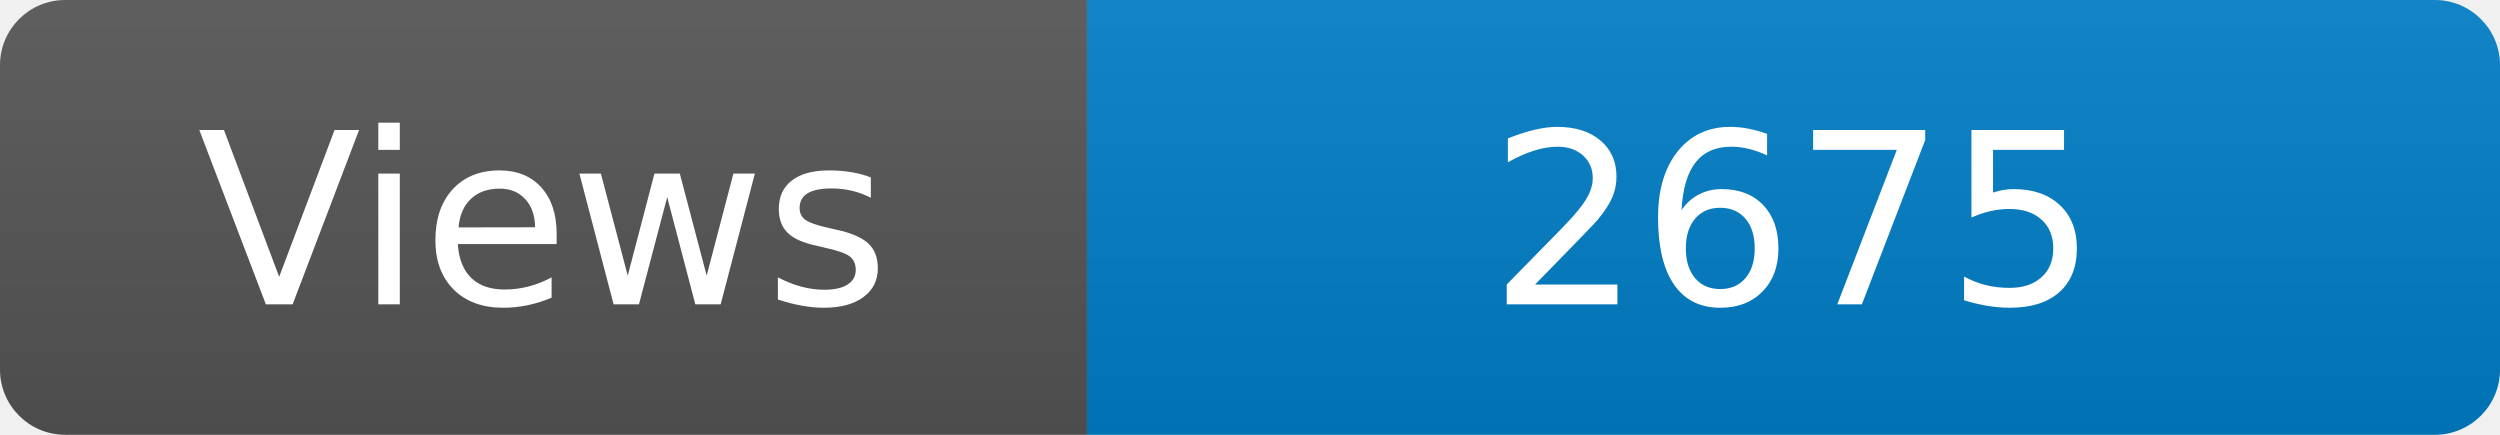
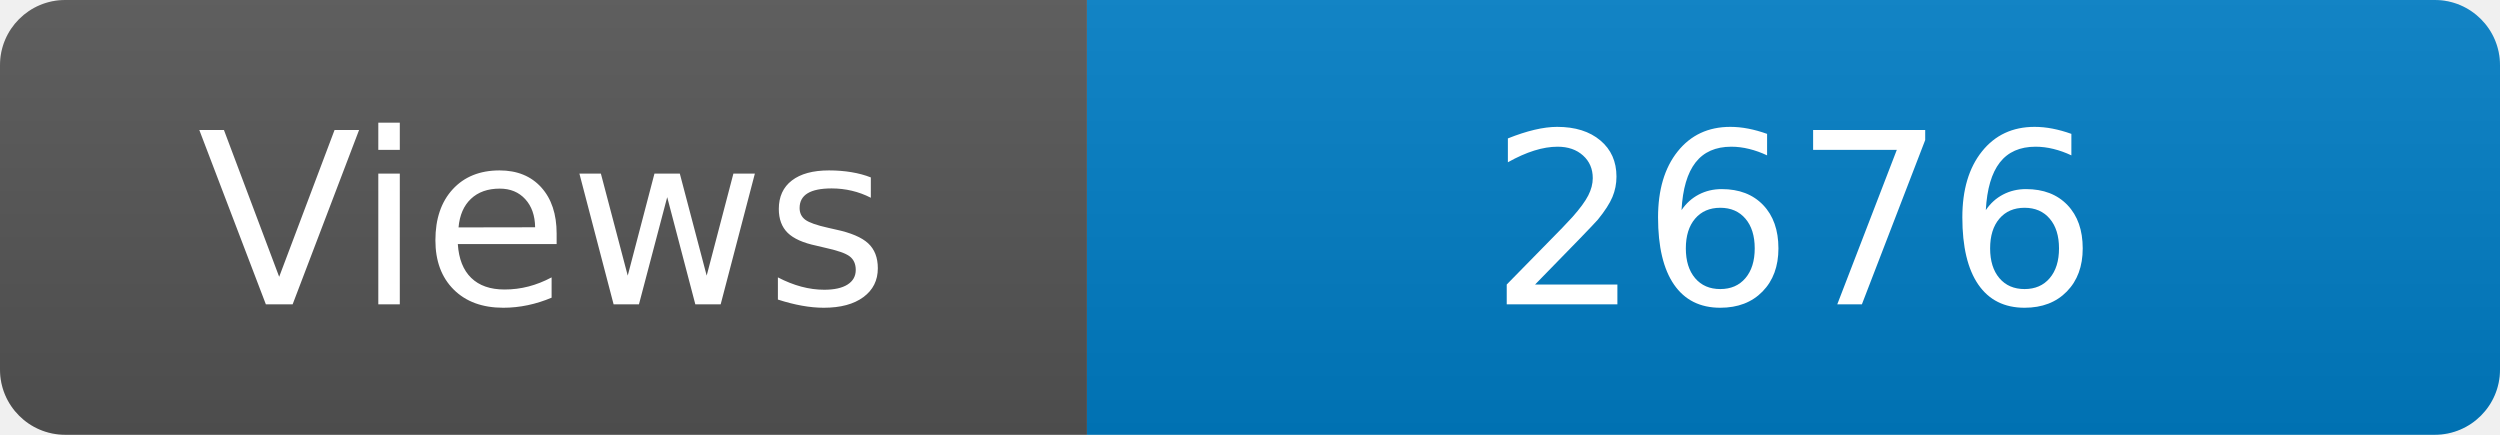
<svg xmlns="http://www.w3.org/2000/svg" width="115" height="20" role="img" aria-label="Maintained?: yes">
  <linearGradient id="s" x2="0" y2="100%">
    <stop offset="0" stop-color="#bbb" stop-opacity=".1" />
    <stop offset="1" stop-opacity=".1" />
  </linearGradient>
  <clipPath id="r">
    <rect width="115" height="20" rx="3" fill="#fff" />
  </clipPath>
  <g clip-path="url(#r)">
    <rect width="50" height="20" fill="#555" />
    <rect x="50" width="160" height="20" fill="#007ec6" />
    <rect width="115" height="20" fill="url(#s)" />
  </g>
  <g fill="#fff" text-anchor="middle" font-family="Verdana,Geneva,DejaVu Sans,sans-serif" font-size="110">
    <text x="250" y="140" transform="scale(.1)" fill="#fff">Views</text>
-     <text x="825" y="140" transform="scale(.1)" fill="#fff">2675</text>
+     <text x="825" y="140" transform="scale(.1)" fill="#fff">2676</text>
  </g>
</svg>
